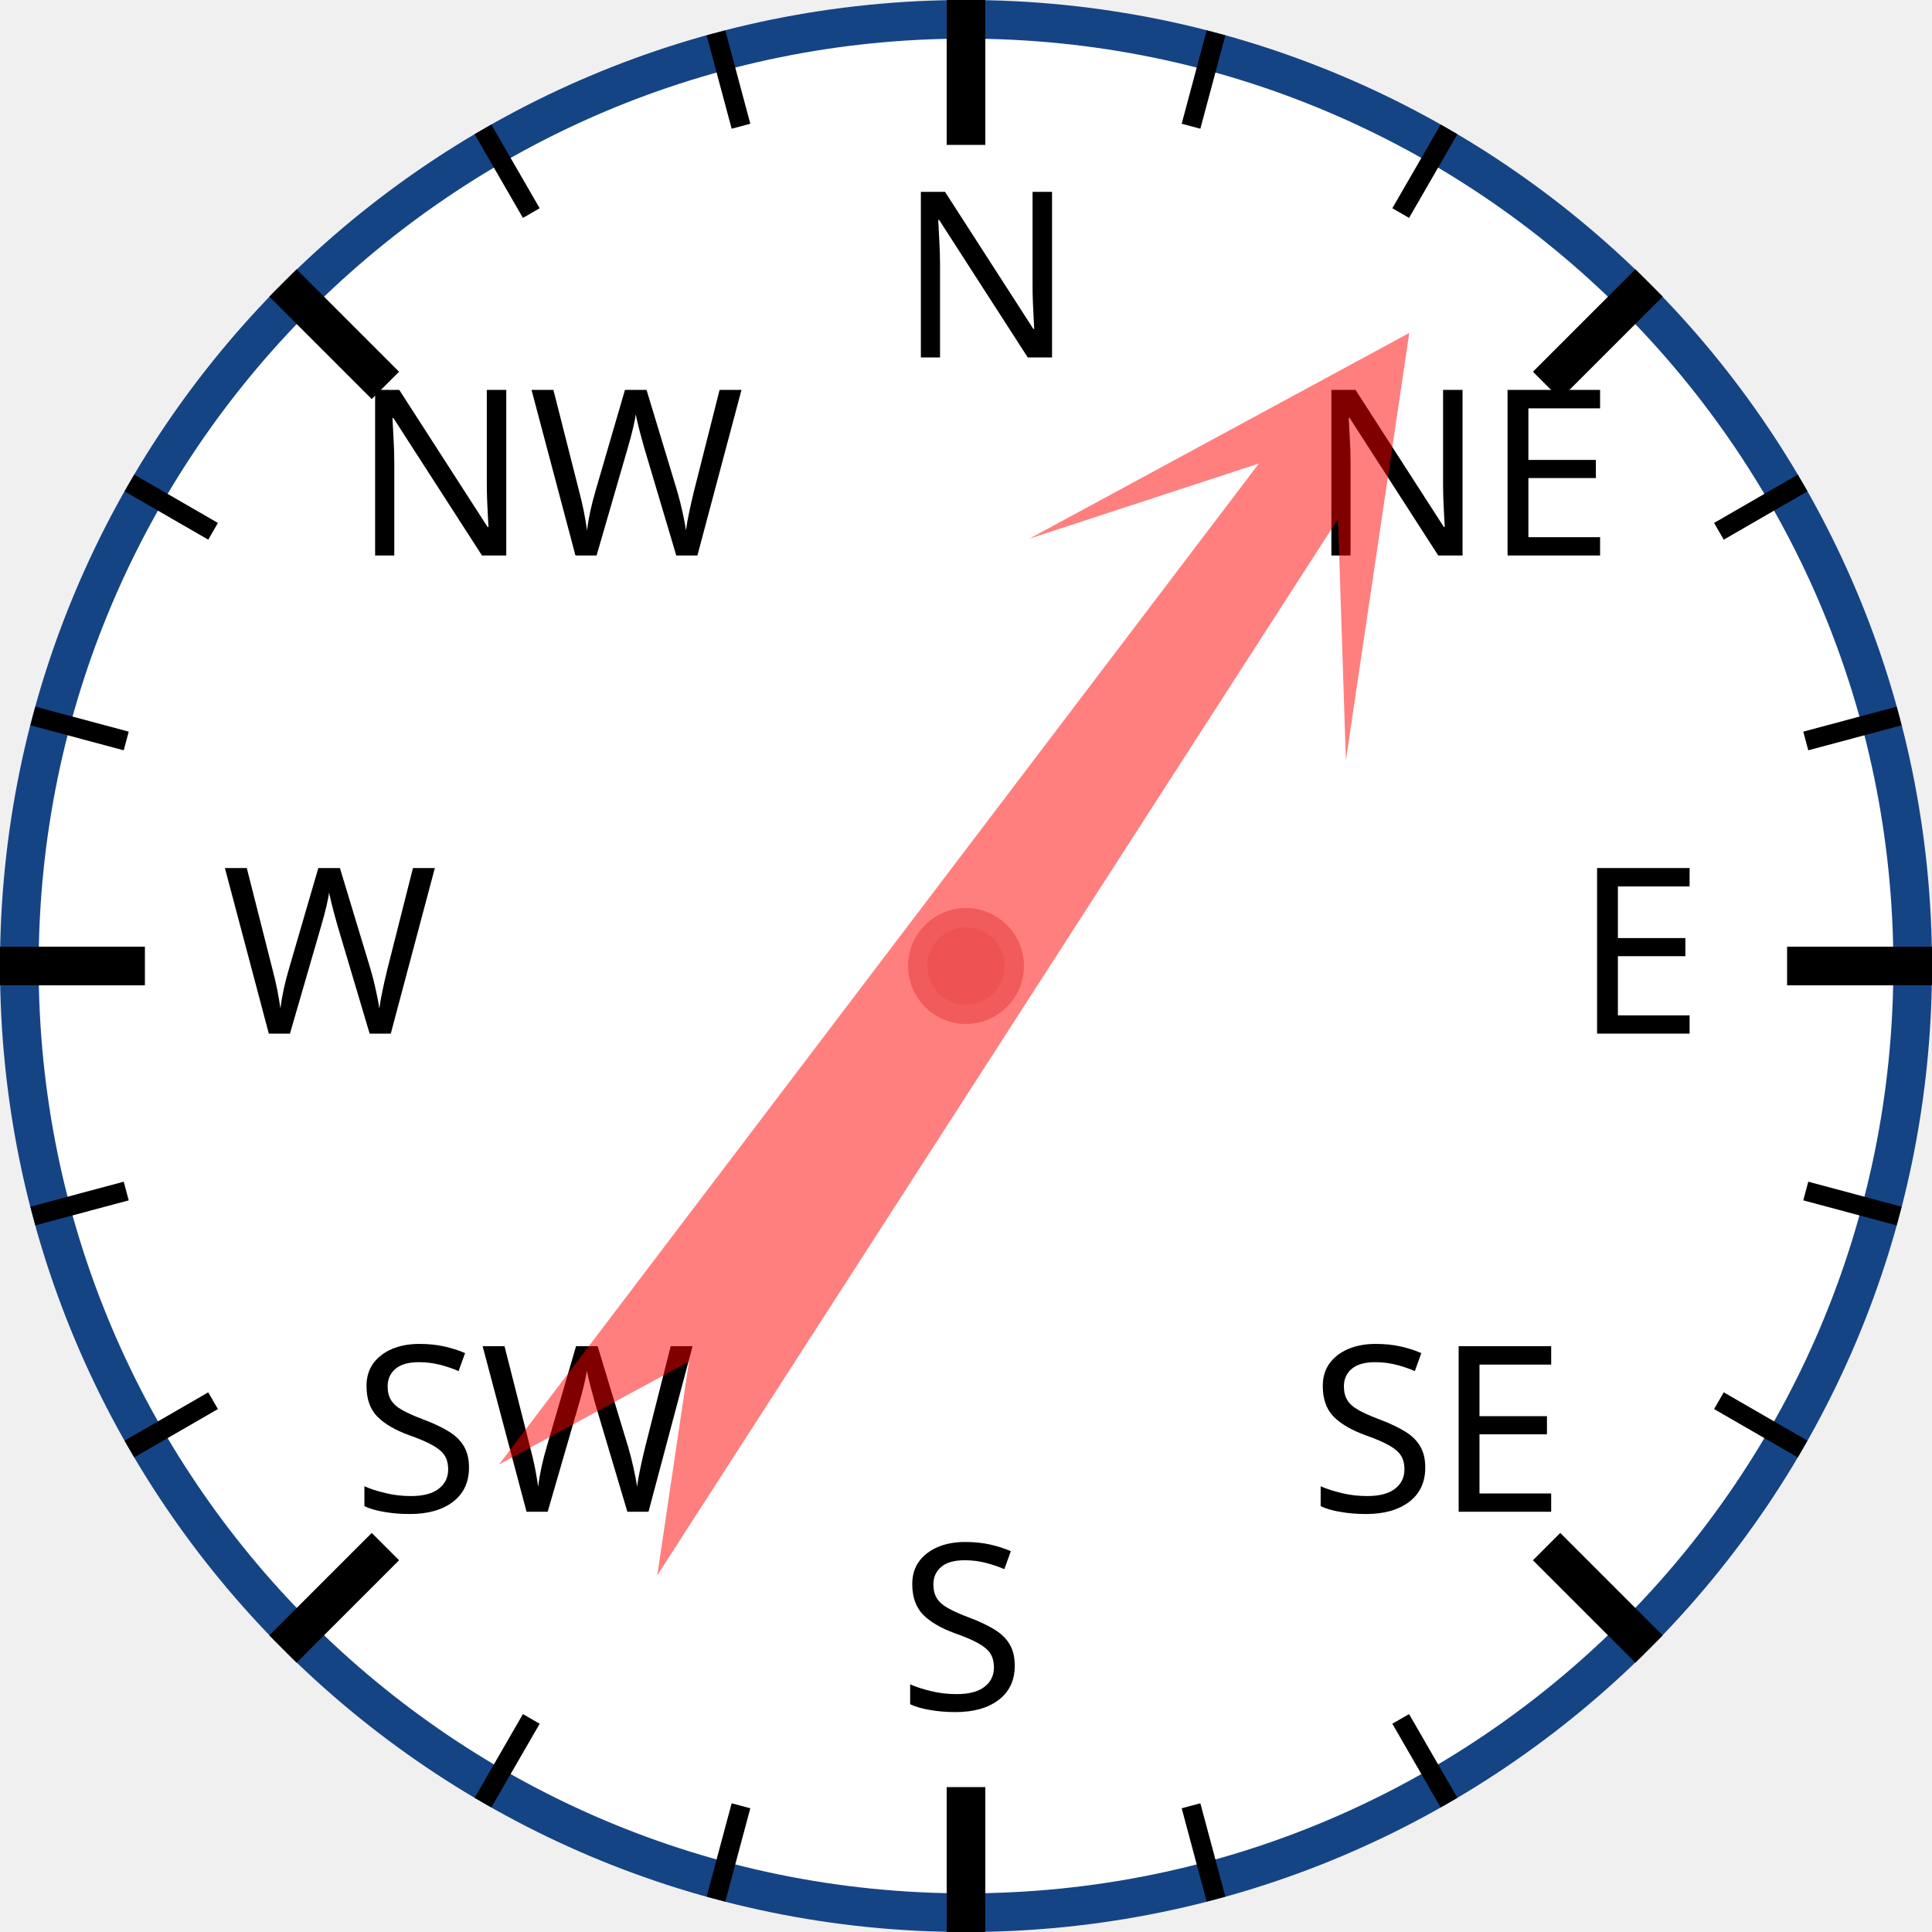
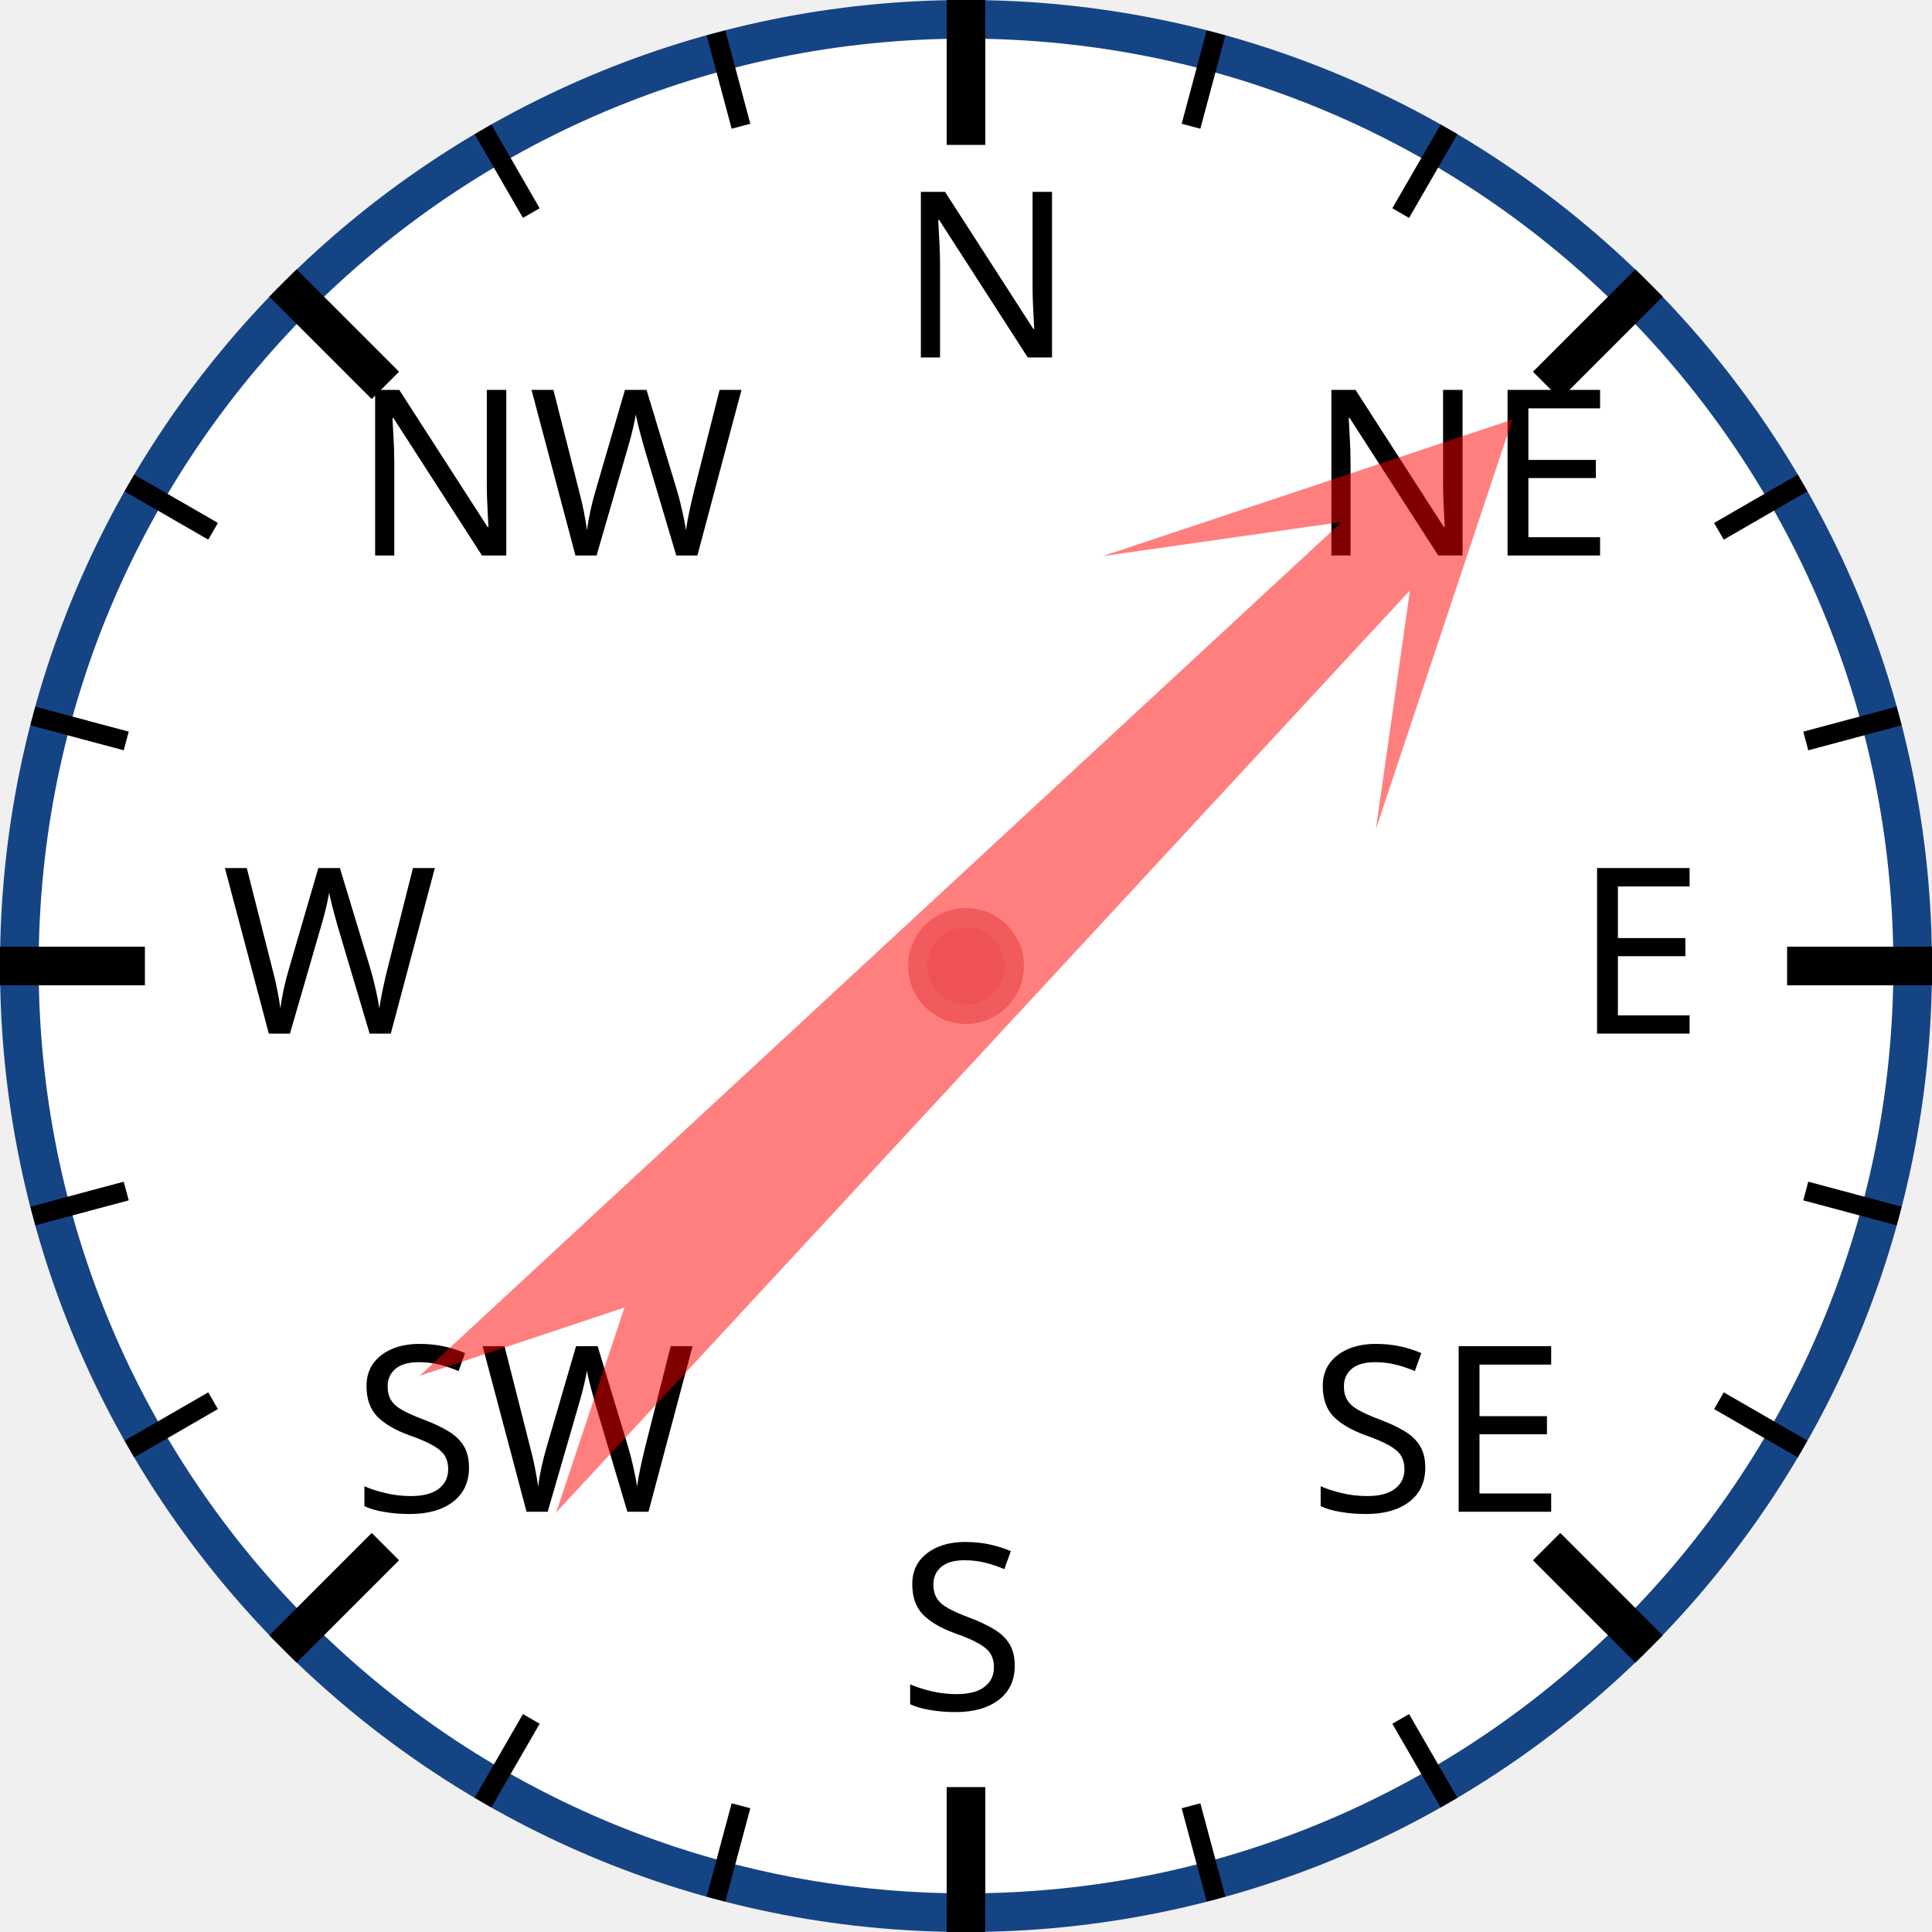
<svg xmlns="http://www.w3.org/2000/svg" width="120px" height="120px" viewBox="0 0 200 200">
  <circle cx="100" cy="100" r="98" style="fill: white; stroke: #154485; stroke-width: 4;" />
  <text x="93.0" y="37.0" style="font-family: sans-serif; font-size: 18pt;">N</text>
  <line x1="100.0" y1="0.0" x2="100.0" y2="15.0" style="stroke: black; stroke-width: 4;" />
  <line x1="74.118" y1="3.407" x2="76.706" y2="13.067" style="stroke: black; stroke-width: 2;" />
  <line x1="50" y1="13.397" x2="55" y2="22.058" style="stroke: black; stroke-width: 2;" />
  <text x="36.503" y="57.503" style="font-family: sans-serif; font-size: 18pt;">NW</text>
  <line x1="29.289" y1="29.289" x2="39.896" y2="39.896" style="stroke: black; stroke-width: 4;" />
  <line x1="13.397" y1="50" x2="22.058" y2="55" style="stroke: black; stroke-width: 2;" />
  <line x1="3.407" y1="74.118" x2="13.067" y2="76.706" style="stroke: black; stroke-width: 2;" />
  <text x="23.0" y="107.0" style="font-family: sans-serif; font-size: 18pt;">W</text>
  <line x1="0.0" y1="100.0" x2="15.0" y2="100.0" style="stroke: black; stroke-width: 4;" />
  <line x1="3.407" y1="125.882" x2="13.067" y2="123.294" style="stroke: black; stroke-width: 2;" />
  <line x1="13.397" y1="150" x2="22.058" y2="145" style="stroke: black; stroke-width: 2;" />
  <text x="36.503" y="156.497" style="font-family: sans-serif; font-size: 18pt;">SW</text>
  <line x1="29.289" y1="170.711" x2="39.896" y2="160.104" style="stroke: black; stroke-width: 4;" />
  <line x1="50" y1="186.603" x2="55" y2="177.942" style="stroke: black; stroke-width: 2;" />
  <line x1="74.118" y1="196.593" x2="76.706" y2="186.933" style="stroke: black; stroke-width: 2;" />
  <text x="93" y="177.0" style="font-family: sans-serif; font-size: 18pt;">S</text>
  <line x1="100" y1="200.0" x2="100" y2="185.0" style="stroke: black; stroke-width: 4;" />
  <line x1="125.882" y1="196.593" x2="123.294" y2="186.933" style="stroke: black; stroke-width: 2;" />
  <line x1="150.0" y1="186.603" x2="145.0" y2="177.942" style="stroke: black; stroke-width: 2;" />
  <text x="135.497" y="156.497" style="font-family: sans-serif; font-size: 18pt;">SE</text>
  <line x1="170.711" y1="170.711" x2="160.104" y2="160.104" style="stroke: black; stroke-width: 4;" />
  <line x1="186.603" y1="150" x2="177.942" y2="145" style="stroke: black; stroke-width: 2;" />
  <line x1="196.593" y1="125.882" x2="186.933" y2="123.294" style="stroke: black; stroke-width: 2;" />
  <text x="163.0" y="107" style="font-family: sans-serif; font-size: 18pt;">E</text>
  <line x1="200.0" y1="100" x2="185.0" y2="100" style="stroke: black; stroke-width: 4;" />
  <line x1="196.593" y1="74.118" x2="186.933" y2="76.706" style="stroke: black; stroke-width: 2;" />
  <line x1="186.603" y1="50" x2="177.942" y2="55" style="stroke: black; stroke-width: 2;" />
  <text x="135.497" y="57.503" style="font-family: sans-serif; font-size: 18pt;">NE</text>
  <line x1="170.711" y1="29.289" x2="160.104" y2="39.896" style="stroke: black; stroke-width: 4;" />
  <line x1="150" y1="13.397" x2="145" y2="22.058" style="stroke: black; stroke-width: 2;" />
  <line x1="125.882" y1="3.407" x2="123.294" y2="13.067" style="stroke: black; stroke-width: 2;" />
-   <polygon points="100 20 120 60 105 40 110 170 100 150 90 170 95 40 80 60" style="fill: red; fill-opacity: 0.5;" transform="rotate(35,100,100)" />
+   <polygon points="100 20 120 60 105 40 110 170 100 150 90 170 95 40 80 60" style="fill: red; fill-opacity: 0.5;" transform="rotate(45,100,100)" />
  <circle cx="100" cy="100" r="5" style="fill: #EE5252; stroke: #F25B5B; stroke-width: 2;" />
</svg>
